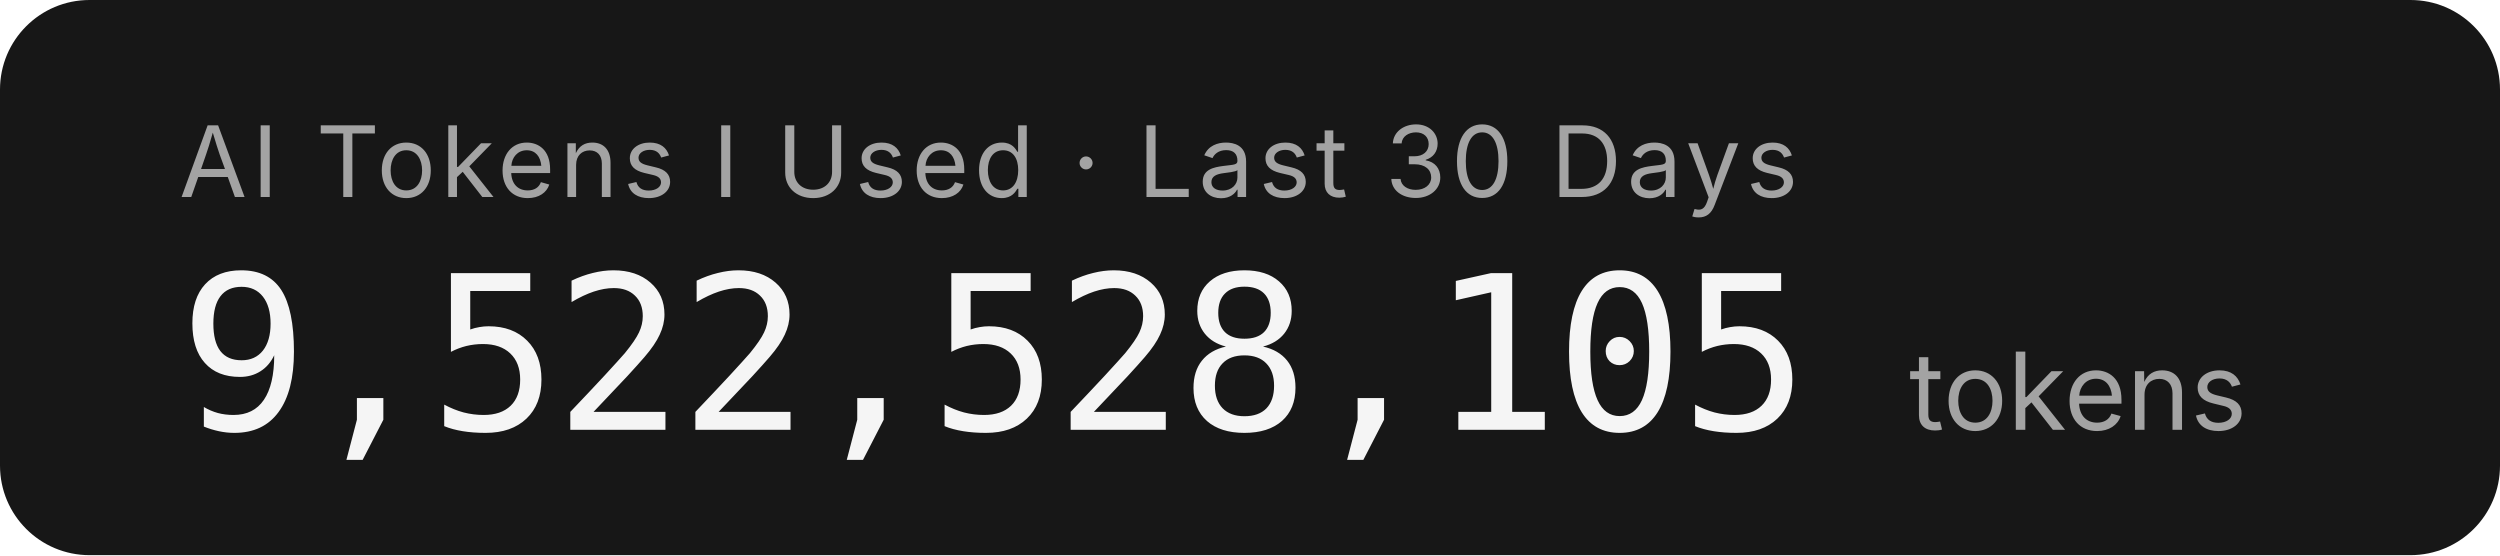
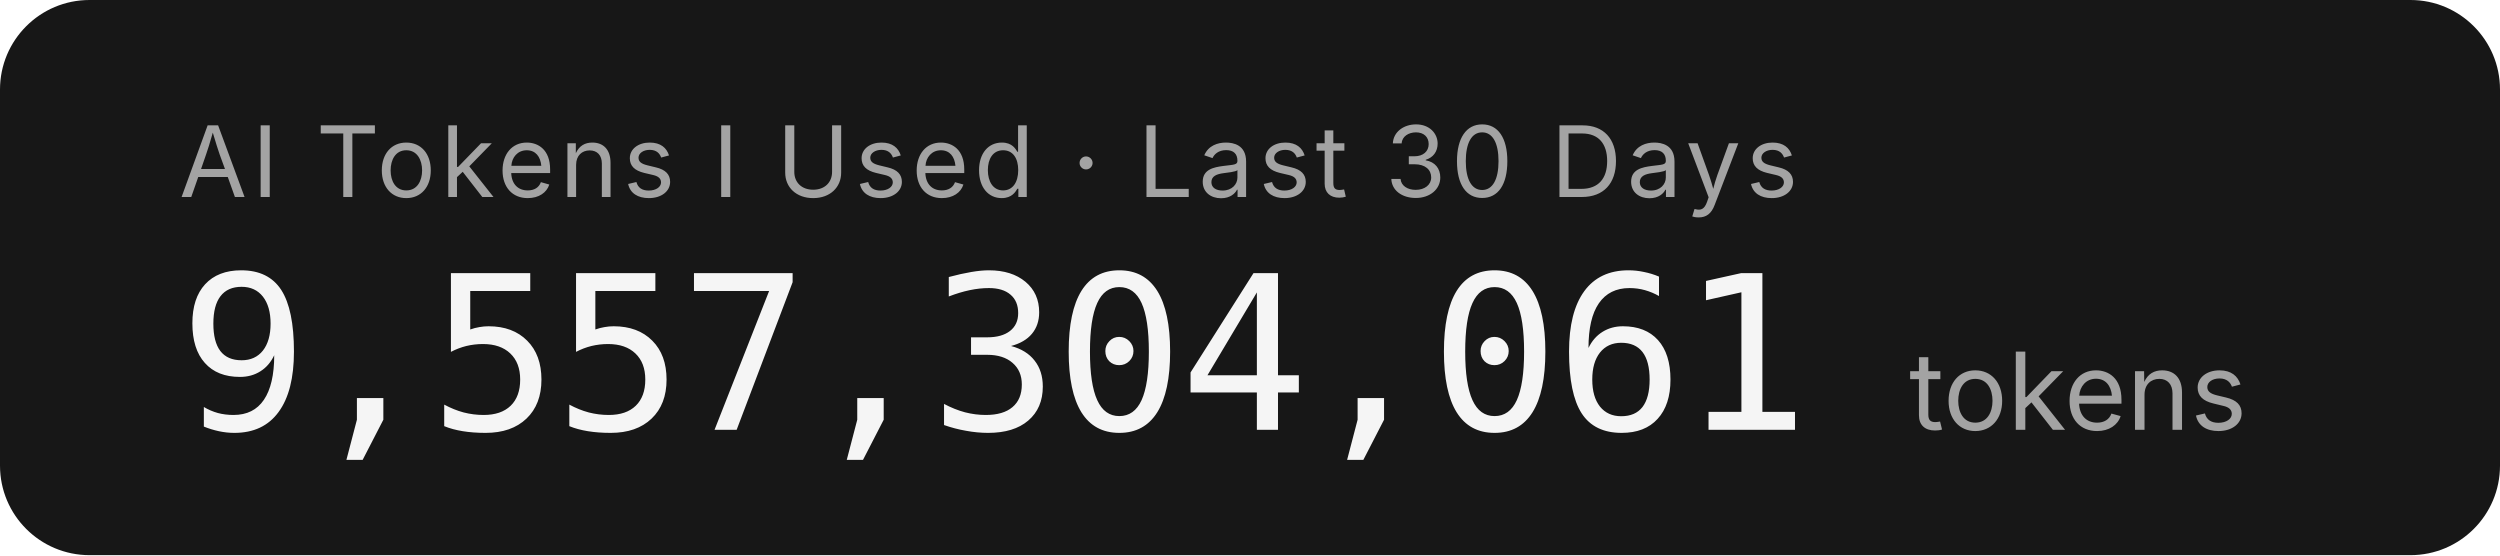
- <svg xmlns="http://www.w3.org/2000/svg" width="279.2" height="62" role="img" aria-label="AI Tokens I Used · Last 30 Days: 9,522,528,105 tokens">
+ <svg xmlns="http://www.w3.org/2000/svg" width="279.2" height="62" role="img" aria-label="AI Tokens I Used · Last 30 Days: 9,557,304,061 tokens">
  <rect width="279.2" height="62" rx="10" fill="#171717" />
  <g font-family="'Inter','SF Pro Display',-apple-system,'Segoe UI',sans-serif">
    <text x="20" y="22" fill="#a3a3a3" font-size="11" letter-spacing="0.05em">AI Tokens I Used · Last 30 Days</text>
-     <text x="20" y="48" fill="#f5f5f5" font-size="24" font-weight="300" font-family="'SF Mono','Cascadia Code','Consolas',monospace" letter-spacing="-0.02em">9,522,528,105</text>
+     <text x="20" y="48" fill="#f5f5f5" font-size="24" font-weight="300" font-family="'SF Mono','Cascadia Code','Consolas',monospace" letter-spacing="-0.02em">9,557,304,061</text>
    <text x="213.2" y="48" fill="#a3a3a3" font-size="12">tokens</text>
  </g>
</svg>
